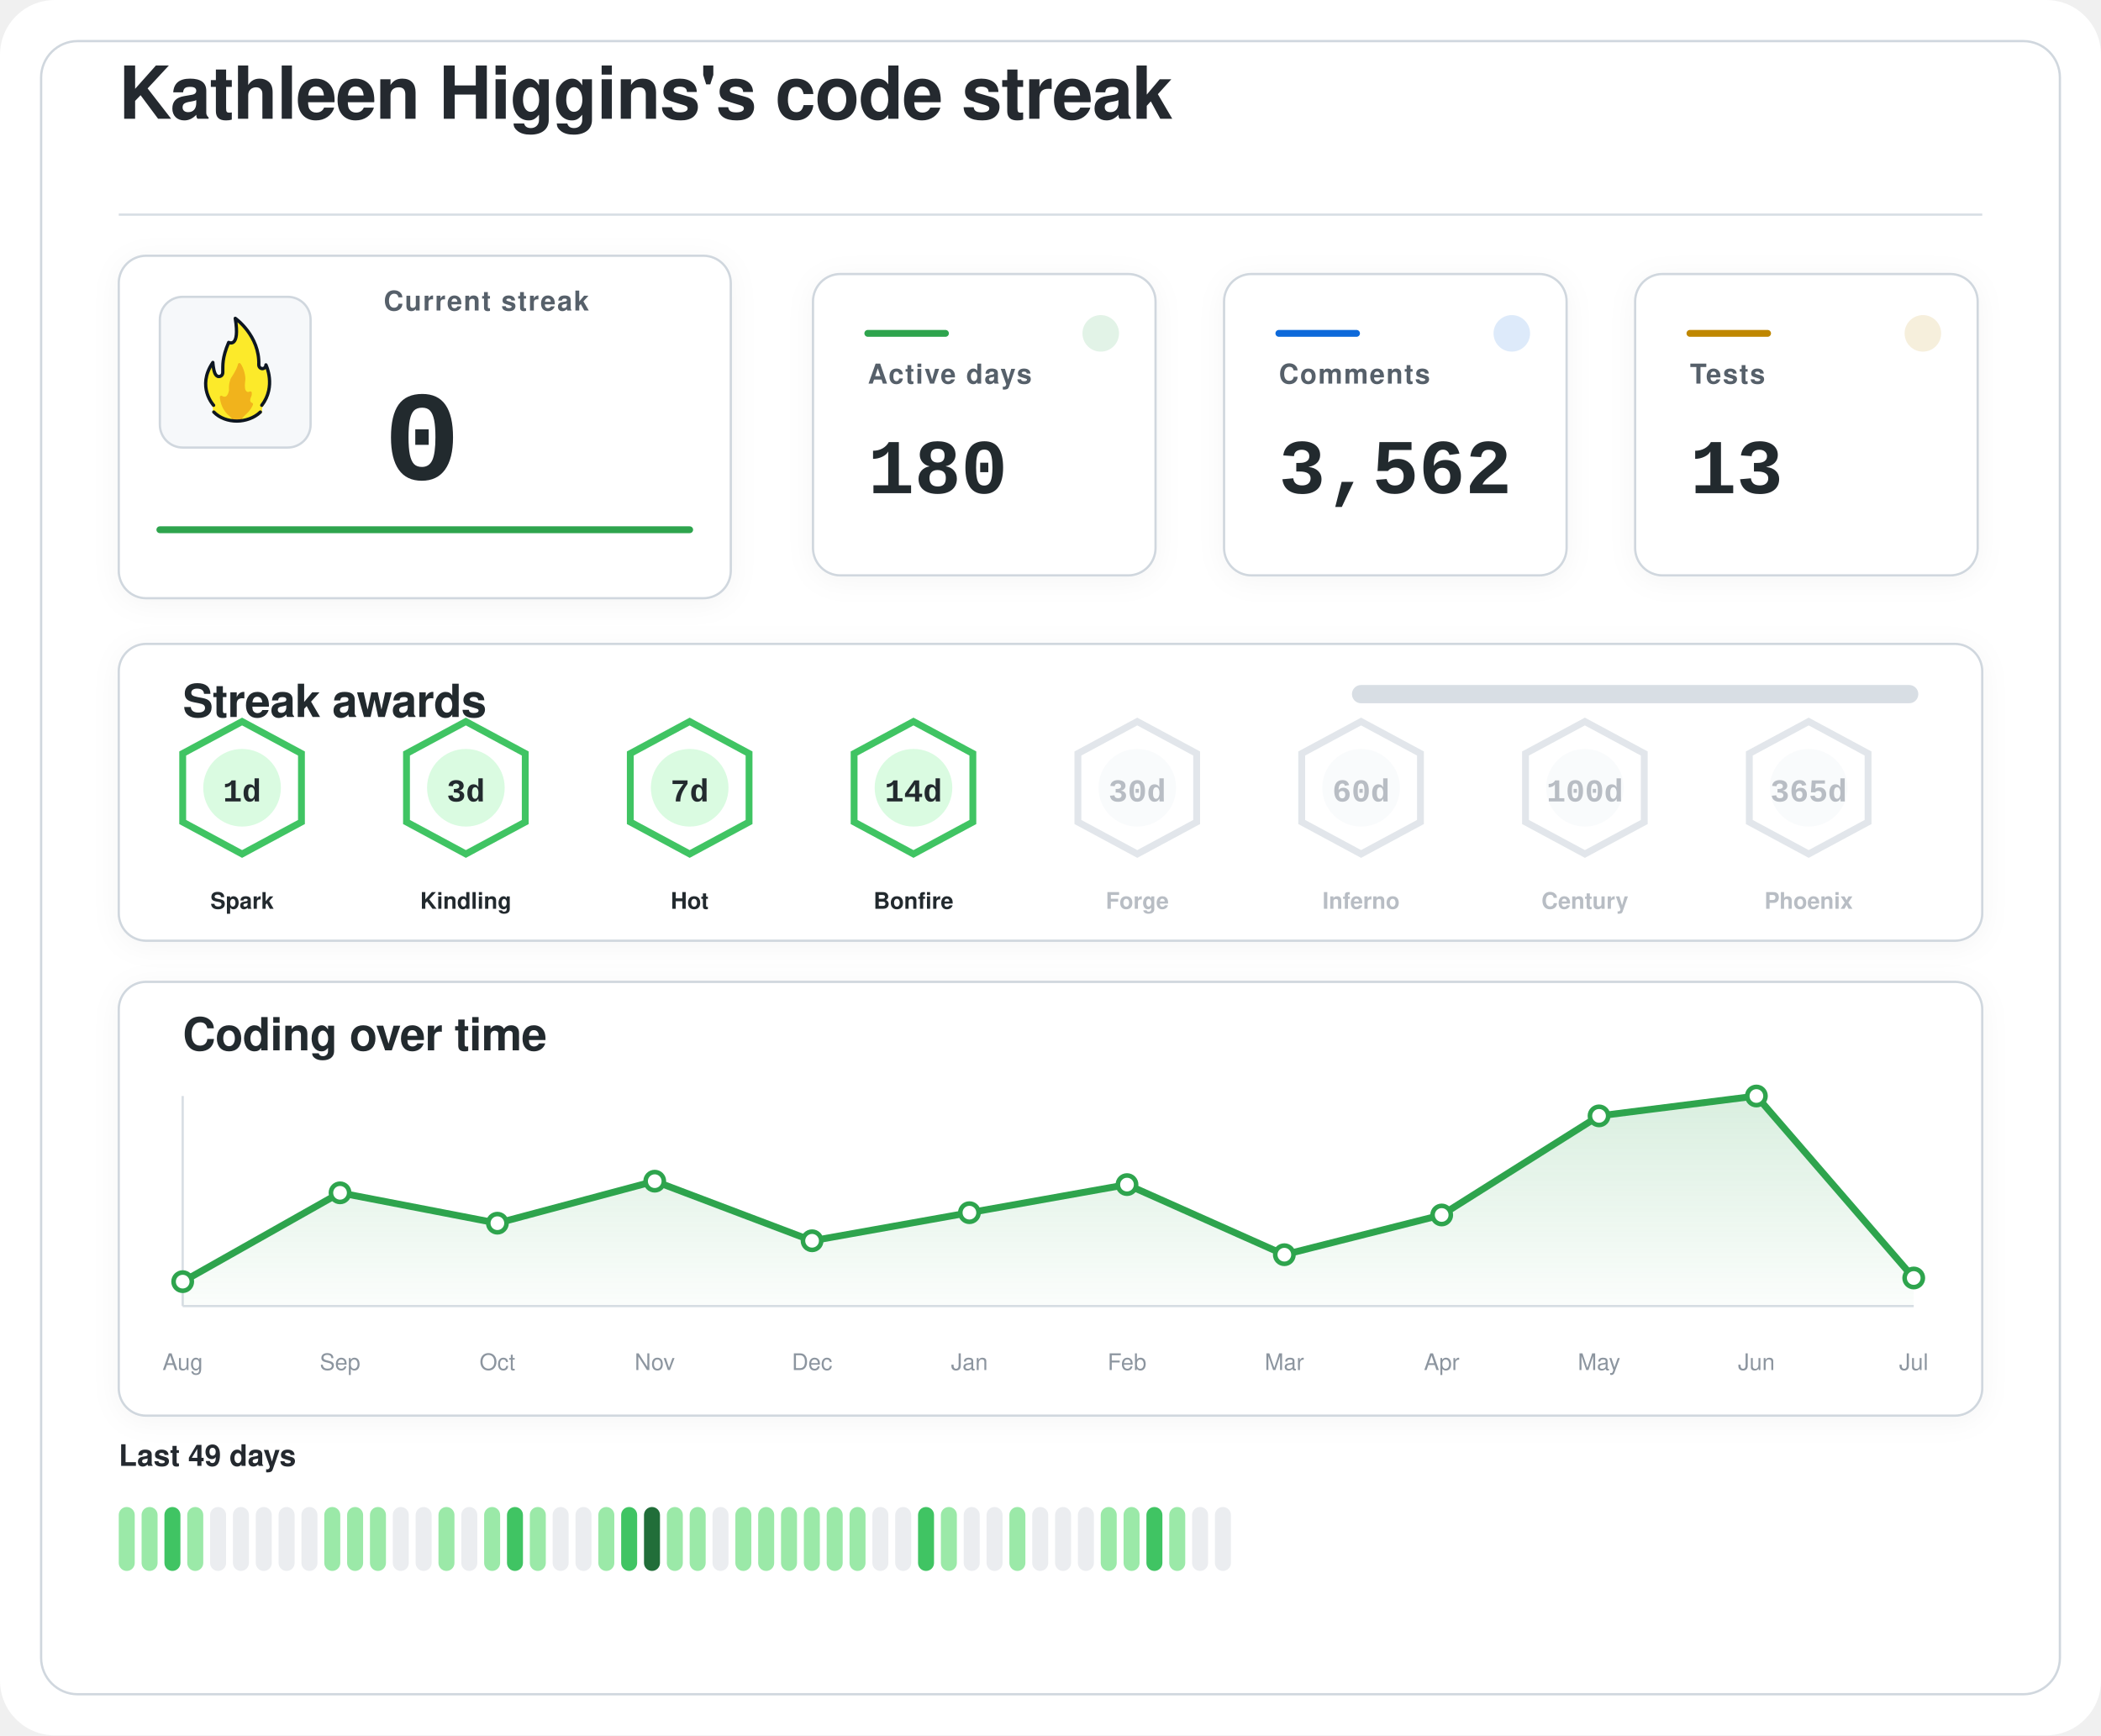
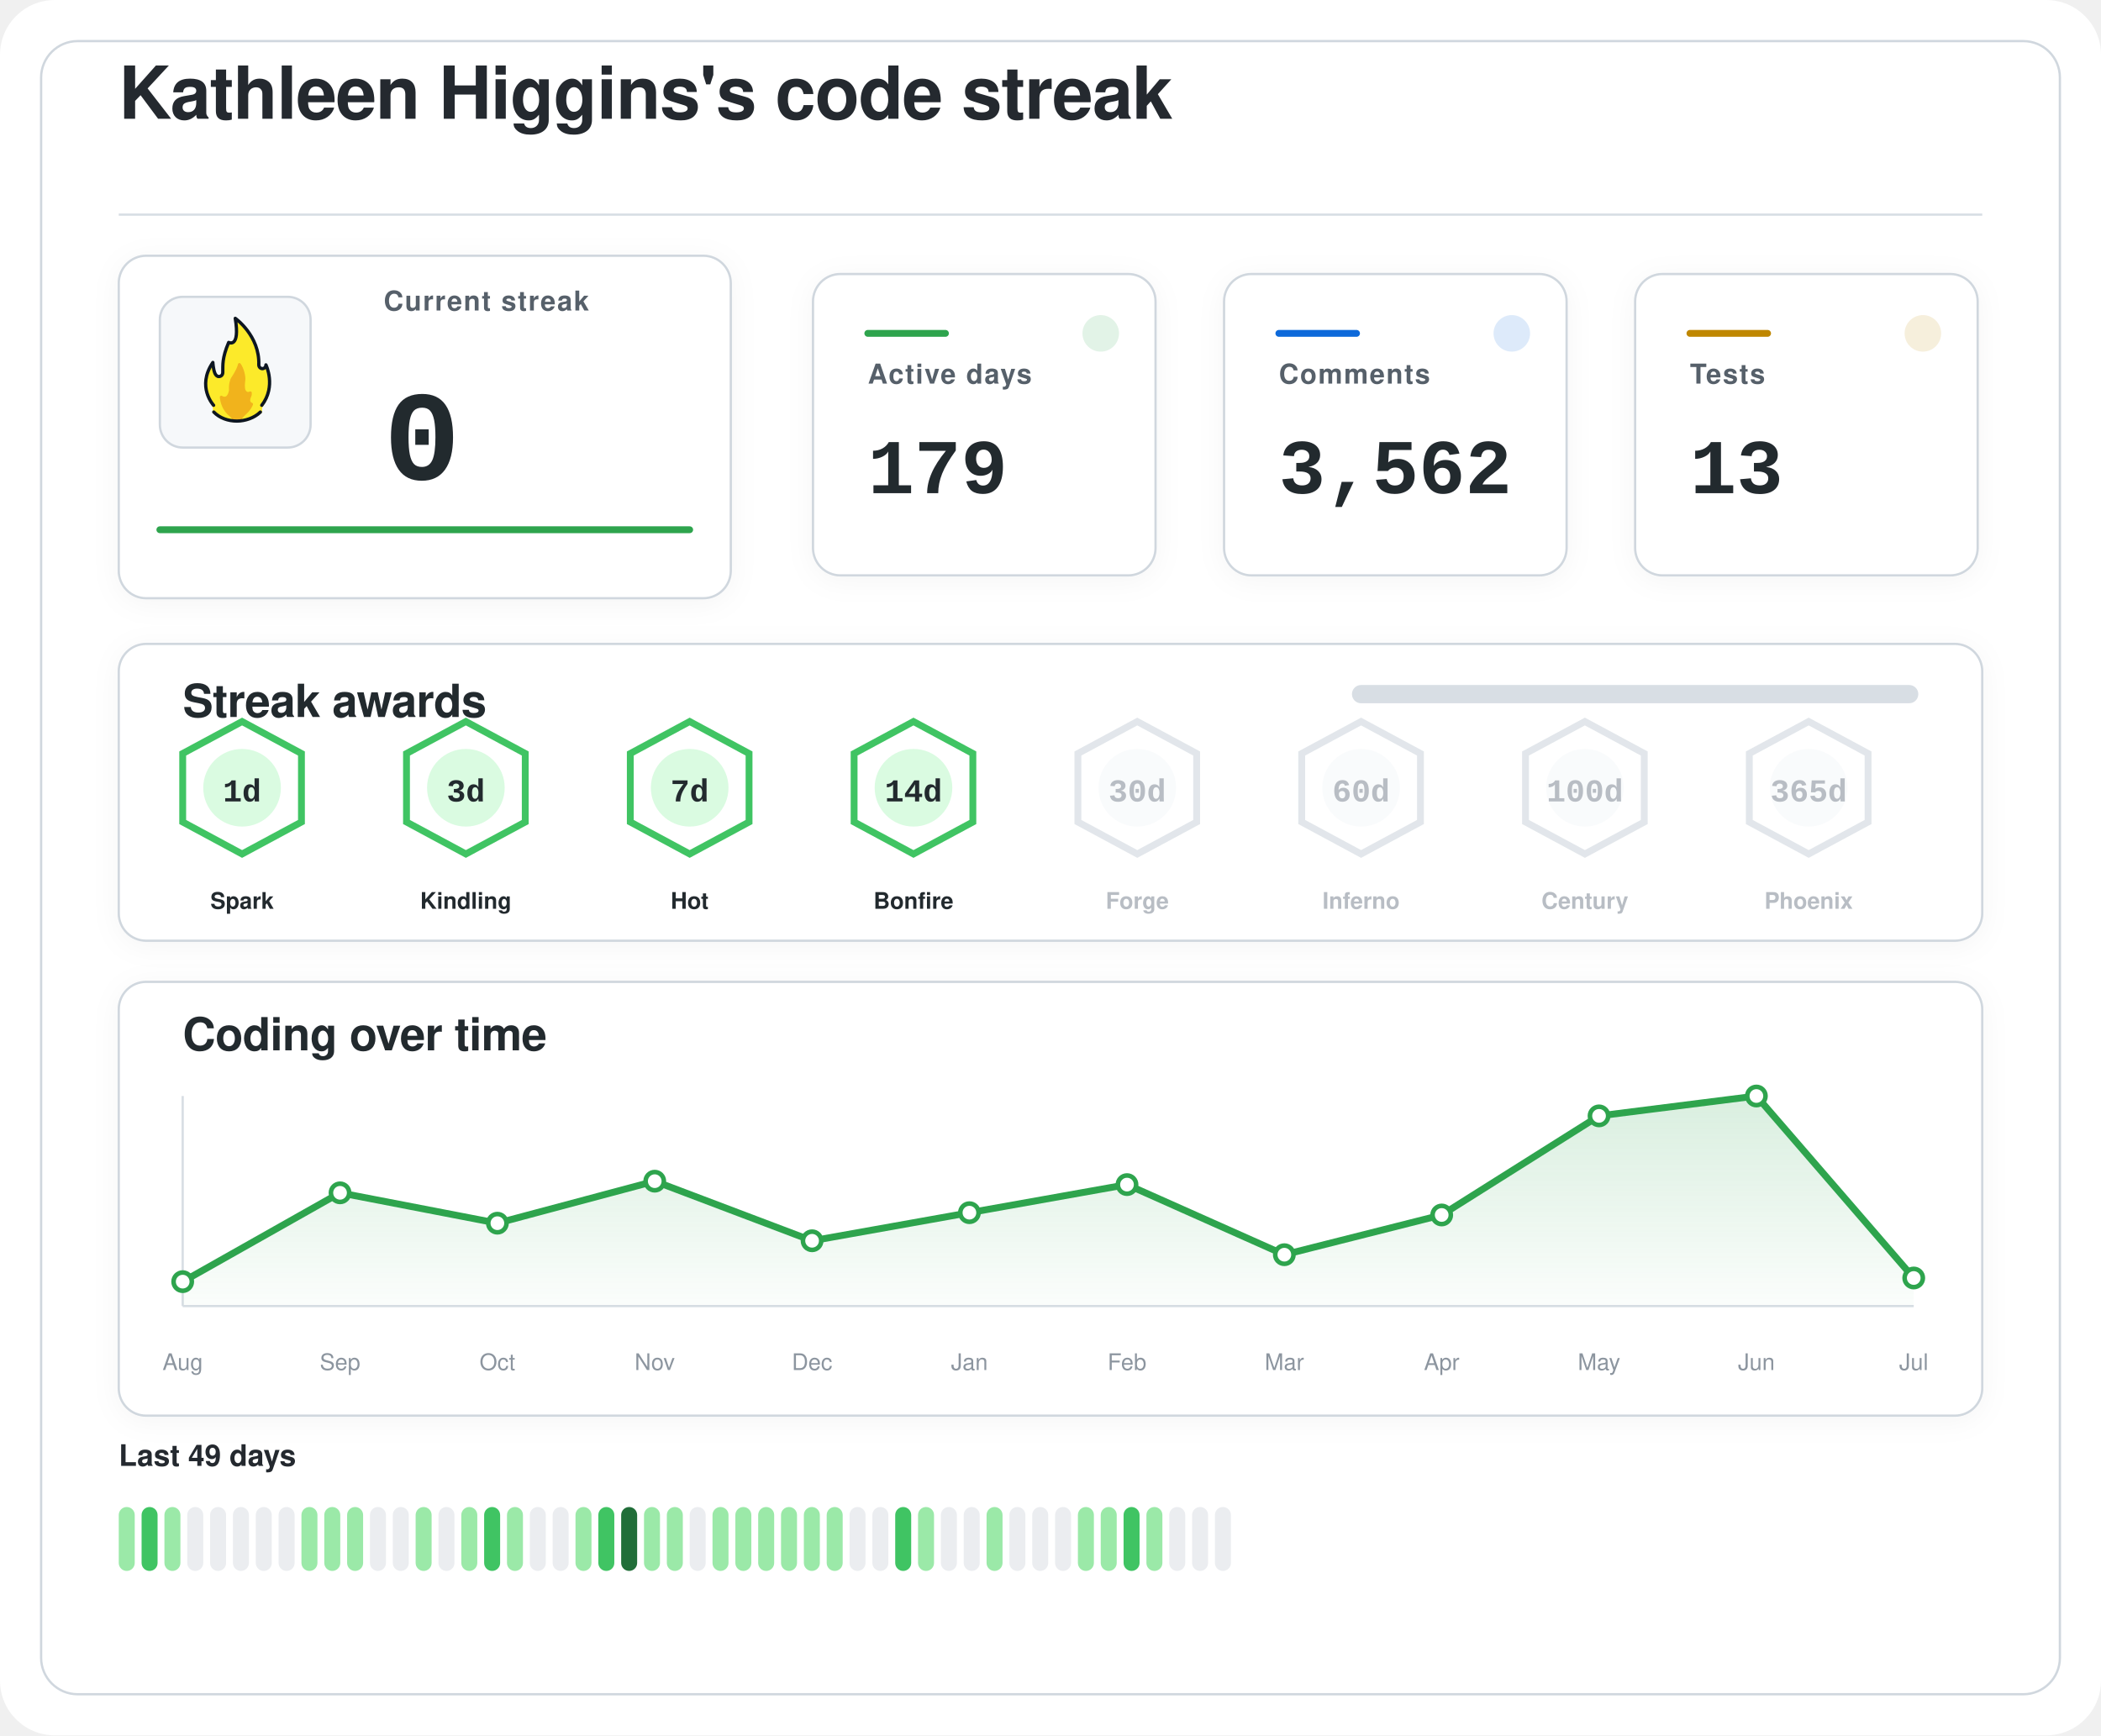
<svg xmlns="http://www.w3.org/2000/svg" width="920" height="760" viewBox="0 0 920 760" role="img" aria-labelledby="title desc">
  <defs>
    <filter id="softShadow" x="-20%" y="-20%" width="140%" height="140%">
      <feDropShadow dx="0" dy="2" stdDeviation="6" flood-color="#1f2328" flood-opacity="0.04" />
    </filter>
    <linearGradient id="chartWash" x1="0%" y1="0%" x2="0%" y2="100%">
      <stop offset="0%" stop-color="#2da44e" stop-opacity="0.18" />
      <stop offset="100%" stop-color="#2da44e" stop-opacity="0.02" />
    </linearGradient>
  </defs>
  <rect width="920" height="760" rx="24" fill="#ffffff" />
  <rect x="18" y="18" width="884" height="724" rx="16" fill="#ffffff" stroke="#d0d7de" stroke-width="1" />
  <g transform="translate(52 52)">
    <text x="0" y="0" fill="#24292f" font-family="-apple-system, BlinkMacSystemFont, 'Segoe UI', Helvetica, Arial, sans-serif" font-size="32" font-weight="600" letter-spacing="-0.4">
    Kathleen Higgins's code streak
  </text>
    <line x1="0" y1="42" x2="816" y2="42" stroke="#d8dee4" stroke-width="1" />
  </g>
  <g filter="url(#softShadow)">
    <rect x="52" y="112" width="268" height="150" rx="12" fill="#ffffff" stroke="#d0d7de" stroke-width="1" />
    <rect x="70" y="130" width="66" height="66" rx="10" fill="#f6f8fa" stroke="#d0d7de" stroke-width="1" />
    <g transform="translate(78 136) scale(0.7222)">
      <path fill="#FCEA2B" d="M51.334,58.302c7.563-9.789,4.032-21.872,2.446-25.569c-0.18-0.419-0.93-0.557-0.982-0.101c-0.122,1.08-0.406,2.361-2.004,1.974c-0.82-0.199-1.348-0.556-1.348-1.88c0.511-15.049-10.511-25.297-14.346-28.536c-0.51-0.431-1.267,0.029-1.159,0.704c2.456,15.335-1.608,14.285-3.099,13.819c-0.259-0.081-0.541,0.055-0.66,0.307c-4.588,9.701-3.411,14.265-3.519,17.445c0,0.257,0,0.687,0,0.958c0,1.746-1.415,2.582-2.561,2.071c-2.054-0.916-2.405-6.373-2.413-7.824c-0.004-0.683-0.809-0.879-1.202-0.332c-8.805,12.267-2.325,23.197-0.082,26.317c0.646,0.898,0.902,2.075,0.535,3.13c-0.041,0.118-0.09,0.235-0.146,0.349c-0.399,0.798,0.671,1.4,0.671,1.4c1.315,1.234,5.465,5.181,14.282,5.181c7.134-0,11.948-3.059,13.83-4.725c0.883-0.781,1.276-0.859,1.273-1.683C50.846,60.324,50.824,58.807,51.334,58.302" />
      <path fill="#F1B31C" d="M36.294,32.558c-0.295,1.461-1.32,4.002-4.207,8.35c-0.059,0.106-0.117,0.21-0.176,0.317c-0.309,0.689-1.355,3.341-1.062,7.051c-0,0.002-0.573,4.337-2.977,3.976c-0.509-0.077-0.921-0.251-1.254-0.477c-0.611-0.416-1.423,0.108-1.349,0.853c0.32,3.192,1.603,8.082,6.153,11.672c0,0,1.283,1.06,1.442,1.975c0.005,0.03,0.029,0.051,0.059,0.051l5.274,0c0.183,0,0.208-0.024,0.213-0.059c0.036-0.24,0.364-1.25,3.202-3.773c1.997-1.775,3.165-3.898,3.742-5.348c0.205-0.514-0.101-1.117-0.639-1.207c-0.344-0.057-0.713-0.36-1.013-1.184c-0.006-0.024-0.217-0.838,0.601-2.559c0.381-0.801,0.424-1.665,0.36-2.365c-0.058-0.632-0.723-0.998-1.282-0.716c-0.784,0.397-1.869,0.53-2.599-1.075c0,0-0.658-1.566-0.086-5.452c0.437-2.966-1.011-7.862-2.828-10.375C37.419,31.589,36.446,31.803,36.294,32.558z" />
      <path fill="none" stroke="#101820" stroke-linecap="round" stroke-linejoin="round" stroke-width="2" d="M21.63,61.556c3.479,3.611,8.67,5.475,13.992,5.475c5.055,0,10.708-1.962,14.241-5.468" />
      <path fill="none" stroke="#101820" stroke-linecap="round" stroke-linejoin="round" stroke-width="2" d="M21.511,57.456c0,0-10.532-11.201-0.455-25.979c0,0,0.197,4.059,1.255,6.582c0.483,1.036,1.212,1.957,2.349,1.957c1.335,0,2.418-0.897,2.418-2.571c0-0.26,0-0.672,0-0.918c0.105-3.1-0.525-7.666,3.571-17.19c0,0,7.037,3.784,3.991-14.612c0,0,14.88,10.442,14.276,28.217c0,1.269,0.968,2.298,2.162,2.298s2.162-1.029,2.162-2.298c0.075,0.134,6.322,13.078-2.514,24.515" />
    </g>
    <text x="168" y="136" fill="#57606a" font-family="-apple-system, BlinkMacSystemFont, 'Segoe UI', Helvetica, Arial, sans-serif" font-size="12" font-weight="600" letter-spacing="0.6">
    Current streak
  </text>
    <text x="168" y="210" fill="#24292f" font-family="ui-monospace, SFMono-Regular, 'SF Mono', Consolas, 'Liberation Mono', Menlo, monospace" font-size="56" font-weight="700">
    0
  </text>
    <line x1="70" y1="232" x2="302" y2="232" stroke="#2da44e" stroke-width="3" stroke-linecap="round" />
  </g>
  <g filter="url(#softShadow)">
    <rect x="356" y="120" width="150" height="132" rx="12" fill="#ffffff" stroke="#d0d7de" stroke-width="1" />
    <circle cx="482" cy="146" r="8" fill="#2da44e" opacity="0.14" />
    <line x1="380" y1="146" x2="414" y2="146" stroke="#2da44e" stroke-width="3" stroke-linecap="round" />
    <text x="380" y="168" fill="#57606a" font-family="-apple-system, BlinkMacSystemFont, 'Segoe UI', Helvetica, Arial, sans-serif" font-size="12" font-weight="600" letter-spacing="0.6">
    Active days
  </text>
    <text x="380" y="216" fill="#24292f" font-family="ui-monospace, SFMono-Regular, 'SF Mono', Consolas, 'Liberation Mono', Menlo, monospace" font-size="34" font-weight="700">
-     180
+     179
  </text>
  </g>
  <g filter="url(#softShadow)">
    <rect x="536" y="120" width="150" height="132" rx="12" fill="#ffffff" stroke="#d0d7de" stroke-width="1" />
    <circle cx="662" cy="146" r="8" fill="#0969da" opacity="0.14" />
    <line x1="560" y1="146" x2="594" y2="146" stroke="#0969da" stroke-width="3" stroke-linecap="round" />
    <text x="560" y="168" fill="#57606a" font-family="-apple-system, BlinkMacSystemFont, 'Segoe UI', Helvetica, Arial, sans-serif" font-size="12" font-weight="600" letter-spacing="0.6">
    Comments
  </text>
    <text x="560" y="216" fill="#24292f" font-family="ui-monospace, SFMono-Regular, 'SF Mono', Consolas, 'Liberation Mono', Menlo, monospace" font-size="34" font-weight="700">
    3,562
  </text>
  </g>
  <g filter="url(#softShadow)">
    <rect x="716" y="120" width="150" height="132" rx="12" fill="#ffffff" stroke="#d0d7de" stroke-width="1" />
    <circle cx="842" cy="146" r="8" fill="#bf8700" opacity="0.14" />
    <line x1="740" y1="146" x2="774" y2="146" stroke="#bf8700" stroke-width="3" stroke-linecap="round" />
    <text x="740" y="168" fill="#57606a" font-family="-apple-system, BlinkMacSystemFont, 'Segoe UI', Helvetica, Arial, sans-serif" font-size="12" font-weight="600" letter-spacing="0.6">
    Tests
  </text>
    <text x="740" y="216" fill="#24292f" font-family="ui-monospace, SFMono-Regular, 'SF Mono', Consolas, 'Liberation Mono', Menlo, monospace" font-size="34" font-weight="700">
    13
  </text>
  </g>
  <g filter="url(#softShadow)">
    <rect x="52" y="282" width="816" height="130" rx="12" fill="#ffffff" stroke="#d0d7de" stroke-width="1" />
    <text x="80" y="314" fill="#24292f" font-family="-apple-system, BlinkMacSystemFont, 'Segoe UI', Helvetica, Arial, sans-serif" font-size="20" font-weight="600" letter-spacing="-0.2">
    Streak awards
  </text>
    <rect x="592" y="300" width="248" height="8" rx="4" fill="#d8dee4" />
    <rect x="592" y="300" width="0.0" height="8" rx="4" fill="#2da44e" />
    <g opacity="1">
      <path d="M106 316 L132 330 L132 360 L106 374 L80 360 L80 330 Z" fill="#ffffff" stroke="#40c463" stroke-width="3" />
      <circle cx="106" cy="345" r="17" fill="#dafbe1" />
      <text x="106" y="351" text-anchor="middle" fill="#24292f" font-family="ui-monospace, SFMono-Regular, 'SF Mono', Consolas, 'Liberation Mono', Menlo, monospace" font-size="14" font-weight="800">
    1d
  </text>
      <text x="106" y="398" text-anchor="middle" fill="#24292f" font-family="-apple-system, BlinkMacSystemFont, 'Segoe UI', Helvetica, Arial, sans-serif" font-size="10" font-weight="700">
    Spark
  </text>
    </g>
    <g opacity="1">
      <path d="M204 316 L230 330 L230 360 L204 374 L178 360 L178 330 Z" fill="#ffffff" stroke="#40c463" stroke-width="3" />
      <circle cx="204" cy="345" r="17" fill="#dafbe1" />
      <text x="204" y="351" text-anchor="middle" fill="#24292f" font-family="ui-monospace, SFMono-Regular, 'SF Mono', Consolas, 'Liberation Mono', Menlo, monospace" font-size="14" font-weight="800">
    3d
  </text>
      <text x="204" y="398" text-anchor="middle" fill="#24292f" font-family="-apple-system, BlinkMacSystemFont, 'Segoe UI', Helvetica, Arial, sans-serif" font-size="10" font-weight="700">
    Kindling
  </text>
    </g>
    <g opacity="1">
      <path d="M302 316 L328 330 L328 360 L302 374 L276 360 L276 330 Z" fill="#ffffff" stroke="#40c463" stroke-width="3" />
      <circle cx="302" cy="345" r="17" fill="#dafbe1" />
      <text x="302" y="351" text-anchor="middle" fill="#24292f" font-family="ui-monospace, SFMono-Regular, 'SF Mono', Consolas, 'Liberation Mono', Menlo, monospace" font-size="14" font-weight="800">
    7d
  </text>
      <text x="302" y="398" text-anchor="middle" fill="#24292f" font-family="-apple-system, BlinkMacSystemFont, 'Segoe UI', Helvetica, Arial, sans-serif" font-size="10" font-weight="700">
    Hot
  </text>
    </g>
    <g opacity="1">
      <path d="M400 316 L426 330 L426 360 L400 374 L374 360 L374 330 Z" fill="#ffffff" stroke="#40c463" stroke-width="3" />
      <circle cx="400" cy="345" r="17" fill="#dafbe1" />
      <text x="400" y="351" text-anchor="middle" fill="#24292f" font-family="ui-monospace, SFMono-Regular, 'SF Mono', Consolas, 'Liberation Mono', Menlo, monospace" font-size="14" font-weight="800">
    14d
  </text>
      <text x="400" y="398" text-anchor="middle" fill="#24292f" font-family="-apple-system, BlinkMacSystemFont, 'Segoe UI', Helvetica, Arial, sans-serif" font-size="10" font-weight="700">
    Bonfire
  </text>
    </g>
    <g opacity="0.62">
      <path d="M498 316 L524 330 L524 360 L498 374 L472 360 L472 330 Z" fill="#ffffff" stroke="#d0d7de" stroke-width="3" />
      <circle cx="498" cy="345" r="17" fill="#f6f8fa" />
      <text x="498" y="351" text-anchor="middle" fill="#8c959f" font-family="ui-monospace, SFMono-Regular, 'SF Mono', Consolas, 'Liberation Mono', Menlo, monospace" font-size="14" font-weight="800">
    30d
  </text>
      <text x="498" y="398" text-anchor="middle" fill="#8c959f" font-family="-apple-system, BlinkMacSystemFont, 'Segoe UI', Helvetica, Arial, sans-serif" font-size="10" font-weight="700">
    Forge
  </text>
    </g>
    <g opacity="0.62">
      <path d="M596 316 L622 330 L622 360 L596 374 L570 360 L570 330 Z" fill="#ffffff" stroke="#d0d7de" stroke-width="3" />
      <circle cx="596" cy="345" r="17" fill="#f6f8fa" />
      <text x="596" y="351" text-anchor="middle" fill="#8c959f" font-family="ui-monospace, SFMono-Regular, 'SF Mono', Consolas, 'Liberation Mono', Menlo, monospace" font-size="14" font-weight="800">
    60d
  </text>
      <text x="596" y="398" text-anchor="middle" fill="#8c959f" font-family="-apple-system, BlinkMacSystemFont, 'Segoe UI', Helvetica, Arial, sans-serif" font-size="10" font-weight="700">
    Inferno
  </text>
    </g>
    <g opacity="0.62">
      <path d="M694 316 L720 330 L720 360 L694 374 L668 360 L668 330 Z" fill="#ffffff" stroke="#d0d7de" stroke-width="3" />
      <circle cx="694" cy="345" r="17" fill="#f6f8fa" />
      <text x="694" y="351" text-anchor="middle" fill="#8c959f" font-family="ui-monospace, SFMono-Regular, 'SF Mono', Consolas, 'Liberation Mono', Menlo, monospace" font-size="14" font-weight="800">
    100d
  </text>
      <text x="694" y="398" text-anchor="middle" fill="#8c959f" font-family="-apple-system, BlinkMacSystemFont, 'Segoe UI', Helvetica, Arial, sans-serif" font-size="10" font-weight="700">
    Century
  </text>
    </g>
    <g opacity="0.62">
      <path d="M792 316 L818 330 L818 360 L792 374 L766 360 L766 330 Z" fill="#ffffff" stroke="#d0d7de" stroke-width="3" />
      <circle cx="792" cy="345" r="17" fill="#f6f8fa" />
      <text x="792" y="351" text-anchor="middle" fill="#8c959f" font-family="ui-monospace, SFMono-Regular, 'SF Mono', Consolas, 'Liberation Mono', Menlo, monospace" font-size="14" font-weight="800">
    365d
  </text>
      <text x="792" y="398" text-anchor="middle" fill="#8c959f" font-family="-apple-system, BlinkMacSystemFont, 'Segoe UI', Helvetica, Arial, sans-serif" font-size="10" font-weight="700">
    Phoenix
  </text>
    </g>
  </g>
  <g filter="url(#softShadow)">
    <rect x="52" y="430" width="816" height="190" rx="12" fill="#ffffff" stroke="#d0d7de" stroke-width="1" />
    <text x="80" y="460" fill="#24292f" font-family="-apple-system, BlinkMacSystemFont, 'Segoe UI', Helvetica, Arial, sans-serif" font-size="20" font-weight="600" letter-spacing="-0.2">
    Coding over time
  </text>
    <line x1="80" y1="572" x2="838" y2="572" stroke="#d8dee4" stroke-width="1" />
    <line x1="80" y1="480" x2="80" y2="572" stroke="#d8dee4" stroke-width="1" />
    <path d="M 80,572 L 80.0,561.3 L 148.9,522.4 L 217.8,535.7 L 286.7,517.3 L 355.6,543.4 L 424.5,531.1 L 493.5,518.8 L 562.4,549.5 L 631.3,532.1 L 700.2,488.7 L 769.1,480.0 L 838.0,559.7 L 838,572 Z" fill="url(#chartWash)" />
    <polyline points="80.0,561.3 148.9,522.4 217.8,535.7 286.7,517.3 355.6,543.4 424.5,531.1 493.5,518.8 562.4,549.5 631.3,532.1 700.2,488.7 769.1,480.0 838.0,559.7" fill="none" stroke="#2da44e" stroke-width="3" stroke-linecap="round" stroke-linejoin="round" />
    <circle cx="80.0" cy="561.3" r="4" fill="#ffffff" stroke="#2da44e" stroke-width="2" />
    <circle cx="148.9" cy="522.4" r="4" fill="#ffffff" stroke="#2da44e" stroke-width="2" />
    <circle cx="217.8" cy="535.7" r="4" fill="#ffffff" stroke="#2da44e" stroke-width="2" />
    <circle cx="286.7" cy="517.3" r="4" fill="#ffffff" stroke="#2da44e" stroke-width="2" />
    <circle cx="355.6" cy="543.4" r="4" fill="#ffffff" stroke="#2da44e" stroke-width="2" />
    <circle cx="424.5" cy="531.1" r="4" fill="#ffffff" stroke="#2da44e" stroke-width="2" />
    <circle cx="493.5" cy="518.8" r="4" fill="#ffffff" stroke="#2da44e" stroke-width="2" />
    <circle cx="562.4" cy="549.5" r="4" fill="#ffffff" stroke="#2da44e" stroke-width="2" />
    <circle cx="631.3" cy="532.1" r="4" fill="#ffffff" stroke="#2da44e" stroke-width="2" />
    <circle cx="700.2" cy="488.7" r="4" fill="#ffffff" stroke="#2da44e" stroke-width="2" />
    <circle cx="769.1" cy="480.0" r="4" fill="#ffffff" stroke="#2da44e" stroke-width="2" />
    <circle cx="838.0" cy="559.7" r="4" fill="#ffffff" stroke="#2da44e" stroke-width="2" />
    <text x="80.0" y="600" text-anchor="middle" fill="#8c959f" font-family="-apple-system, BlinkMacSystemFont, 'Segoe UI', Helvetica, Arial, sans-serif" font-size="10">Aug</text>
    <text x="148.9" y="600" text-anchor="middle" fill="#8c959f" font-family="-apple-system, BlinkMacSystemFont, 'Segoe UI', Helvetica, Arial, sans-serif" font-size="10">Sep</text>
    <text x="217.8" y="600" text-anchor="middle" fill="#8c959f" font-family="-apple-system, BlinkMacSystemFont, 'Segoe UI', Helvetica, Arial, sans-serif" font-size="10">Oct</text>
    <text x="286.7" y="600" text-anchor="middle" fill="#8c959f" font-family="-apple-system, BlinkMacSystemFont, 'Segoe UI', Helvetica, Arial, sans-serif" font-size="10">Nov</text>
    <text x="355.6" y="600" text-anchor="middle" fill="#8c959f" font-family="-apple-system, BlinkMacSystemFont, 'Segoe UI', Helvetica, Arial, sans-serif" font-size="10">Dec</text>
    <text x="424.5" y="600" text-anchor="middle" fill="#8c959f" font-family="-apple-system, BlinkMacSystemFont, 'Segoe UI', Helvetica, Arial, sans-serif" font-size="10">Jan</text>
    <text x="493.5" y="600" text-anchor="middle" fill="#8c959f" font-family="-apple-system, BlinkMacSystemFont, 'Segoe UI', Helvetica, Arial, sans-serif" font-size="10">Feb</text>
    <text x="562.4" y="600" text-anchor="middle" fill="#8c959f" font-family="-apple-system, BlinkMacSystemFont, 'Segoe UI', Helvetica, Arial, sans-serif" font-size="10">Mar</text>
    <text x="631.3" y="600" text-anchor="middle" fill="#8c959f" font-family="-apple-system, BlinkMacSystemFont, 'Segoe UI', Helvetica, Arial, sans-serif" font-size="10">Apr</text>
    <text x="700.2" y="600" text-anchor="middle" fill="#8c959f" font-family="-apple-system, BlinkMacSystemFont, 'Segoe UI', Helvetica, Arial, sans-serif" font-size="10">May</text>
    <text x="769.1" y="600" text-anchor="middle" fill="#8c959f" font-family="-apple-system, BlinkMacSystemFont, 'Segoe UI', Helvetica, Arial, sans-serif" font-size="10">Jun</text>
    <text x="838.0" y="600" text-anchor="middle" fill="#8c959f" font-family="-apple-system, BlinkMacSystemFont, 'Segoe UI', Helvetica, Arial, sans-serif" font-size="10">Jul</text>
  </g>
  <g>
    <text x="52" y="642" fill="#24292f" font-family="-apple-system, BlinkMacSystemFont, 'Segoe UI', Helvetica, Arial, sans-serif" font-size="13" font-weight="600">
    Last 49 days
  </text>
    <rect x="52" y="660" width="7" height="28" rx="3.5" fill="#9be9a8" />
-     <rect x="62" y="660" width="7" height="28" rx="3.5" fill="#9be9a8" />
-     <rect x="72" y="660" width="7" height="28" rx="3.5" fill="#40c463" />
-     <rect x="82" y="660" width="7" height="28" rx="3.5" fill="#9be9a8" />
+     <rect x="62" y="660" width="7" height="28" rx="3.5" fill="#40c463" />
+     <rect x="72" y="660" width="7" height="28" rx="3.5" fill="#9be9a8" />
+     <rect x="82" y="660" width="7" height="28" rx="3.5" fill="#ebedf0" />
    <rect x="92" y="660" width="7" height="28" rx="3.5" fill="#ebedf0" />
    <rect x="102" y="660" width="7" height="28" rx="3.5" fill="#ebedf0" />
    <rect x="112" y="660" width="7" height="28" rx="3.5" fill="#ebedf0" />
    <rect x="122" y="660" width="7" height="28" rx="3.5" fill="#ebedf0" />
-     <rect x="132" y="660" width="7" height="28" rx="3.5" fill="#ebedf0" />
+     <rect x="132" y="660" width="7" height="28" rx="3.5" fill="#9be9a8" />
    <rect x="142" y="660" width="7" height="28" rx="3.5" fill="#9be9a8" />
    <rect x="152" y="660" width="7" height="28" rx="3.5" fill="#9be9a8" />
-     <rect x="162" y="660" width="7" height="28" rx="3.5" fill="#9be9a8" />
+     <rect x="162" y="660" width="7" height="28" rx="3.5" fill="#ebedf0" />
    <rect x="172" y="660" width="7" height="28" rx="3.5" fill="#ebedf0" />
-     <rect x="182" y="660" width="7" height="28" rx="3.5" fill="#ebedf0" />
-     <rect x="192" y="660" width="7" height="28" rx="3.5" fill="#9be9a8" />
-     <rect x="202" y="660" width="7" height="28" rx="3.5" fill="#ebedf0" />
-     <rect x="212" y="660" width="7" height="28" rx="3.5" fill="#9be9a8" />
-     <rect x="222" y="660" width="7" height="28" rx="3.5" fill="#40c463" />
-     <rect x="232" y="660" width="7" height="28" rx="3.5" fill="#9be9a8" />
+     <rect x="182" y="660" width="7" height="28" rx="3.5" fill="#9be9a8" />
+     <rect x="192" y="660" width="7" height="28" rx="3.5" fill="#ebedf0" />
+     <rect x="202" y="660" width="7" height="28" rx="3.5" fill="#9be9a8" />
+     <rect x="212" y="660" width="7" height="28" rx="3.5" fill="#40c463" />
+     <rect x="222" y="660" width="7" height="28" rx="3.5" fill="#9be9a8" />
+     <rect x="232" y="660" width="7" height="28" rx="3.5" fill="#ebedf0" />
    <rect x="242" y="660" width="7" height="28" rx="3.5" fill="#ebedf0" />
-     <rect x="252" y="660" width="7" height="28" rx="3.5" fill="#ebedf0" />
-     <rect x="262" y="660" width="7" height="28" rx="3.5" fill="#9be9a8" />
-     <rect x="272" y="660" width="7" height="28" rx="3.5" fill="#40c463" />
-     <rect x="282" y="660" width="7" height="28" rx="3.5" fill="#216e39" />
+     <rect x="252" y="660" width="7" height="28" rx="3.5" fill="#9be9a8" />
+     <rect x="262" y="660" width="7" height="28" rx="3.5" fill="#40c463" />
+     <rect x="272" y="660" width="7" height="28" rx="3.5" fill="#216e39" />
+     <rect x="282" y="660" width="7" height="28" rx="3.5" fill="#9be9a8" />
    <rect x="292" y="660" width="7" height="28" rx="3.5" fill="#9be9a8" />
-     <rect x="302" y="660" width="7" height="28" rx="3.5" fill="#9be9a8" />
-     <rect x="312" y="660" width="7" height="28" rx="3.5" fill="#ebedf0" />
+     <rect x="302" y="660" width="7" height="28" rx="3.5" fill="#ebedf0" />
+     <rect x="312" y="660" width="7" height="28" rx="3.5" fill="#9be9a8" />
    <rect x="322" y="660" width="7" height="28" rx="3.5" fill="#9be9a8" />
    <rect x="332" y="660" width="7" height="28" rx="3.5" fill="#9be9a8" />
    <rect x="342" y="660" width="7" height="28" rx="3.5" fill="#9be9a8" />
    <rect x="352" y="660" width="7" height="28" rx="3.5" fill="#9be9a8" />
    <rect x="362" y="660" width="7" height="28" rx="3.5" fill="#9be9a8" />
-     <rect x="372" y="660" width="7" height="28" rx="3.5" fill="#9be9a8" />
+     <rect x="372" y="660" width="7" height="28" rx="3.5" fill="#ebedf0" />
    <rect x="382" y="660" width="7" height="28" rx="3.5" fill="#ebedf0" />
-     <rect x="392" y="660" width="7" height="28" rx="3.5" fill="#ebedf0" />
-     <rect x="402" y="660" width="7" height="28" rx="3.5" fill="#40c463" />
-     <rect x="412" y="660" width="7" height="28" rx="3.5" fill="#9be9a8" />
+     <rect x="392" y="660" width="7" height="28" rx="3.5" fill="#40c463" />
+     <rect x="402" y="660" width="7" height="28" rx="3.5" fill="#9be9a8" />
+     <rect x="412" y="660" width="7" height="28" rx="3.5" fill="#ebedf0" />
    <rect x="422" y="660" width="7" height="28" rx="3.5" fill="#ebedf0" />
-     <rect x="432" y="660" width="7" height="28" rx="3.5" fill="#ebedf0" />
-     <rect x="442" y="660" width="7" height="28" rx="3.5" fill="#9be9a8" />
+     <rect x="432" y="660" width="7" height="28" rx="3.5" fill="#9be9a8" />
+     <rect x="442" y="660" width="7" height="28" rx="3.5" fill="#ebedf0" />
    <rect x="452" y="660" width="7" height="28" rx="3.5" fill="#ebedf0" />
    <rect x="462" y="660" width="7" height="28" rx="3.5" fill="#ebedf0" />
-     <rect x="472" y="660" width="7" height="28" rx="3.5" fill="#ebedf0" />
+     <rect x="472" y="660" width="7" height="28" rx="3.5" fill="#9be9a8" />
    <rect x="482" y="660" width="7" height="28" rx="3.5" fill="#9be9a8" />
-     <rect x="492" y="660" width="7" height="28" rx="3.5" fill="#9be9a8" />
-     <rect x="502" y="660" width="7" height="28" rx="3.5" fill="#40c463" />
-     <rect x="512" y="660" width="7" height="28" rx="3.5" fill="#9be9a8" />
+     <rect x="492" y="660" width="7" height="28" rx="3.5" fill="#40c463" />
+     <rect x="502" y="660" width="7" height="28" rx="3.5" fill="#9be9a8" />
+     <rect x="512" y="660" width="7" height="28" rx="3.5" fill="#ebedf0" />
    <rect x="522" y="660" width="7" height="28" rx="3.5" fill="#ebedf0" />
    <rect x="532" y="660" width="7" height="28" rx="3.5" fill="#ebedf0" />
  </g>
</svg>
